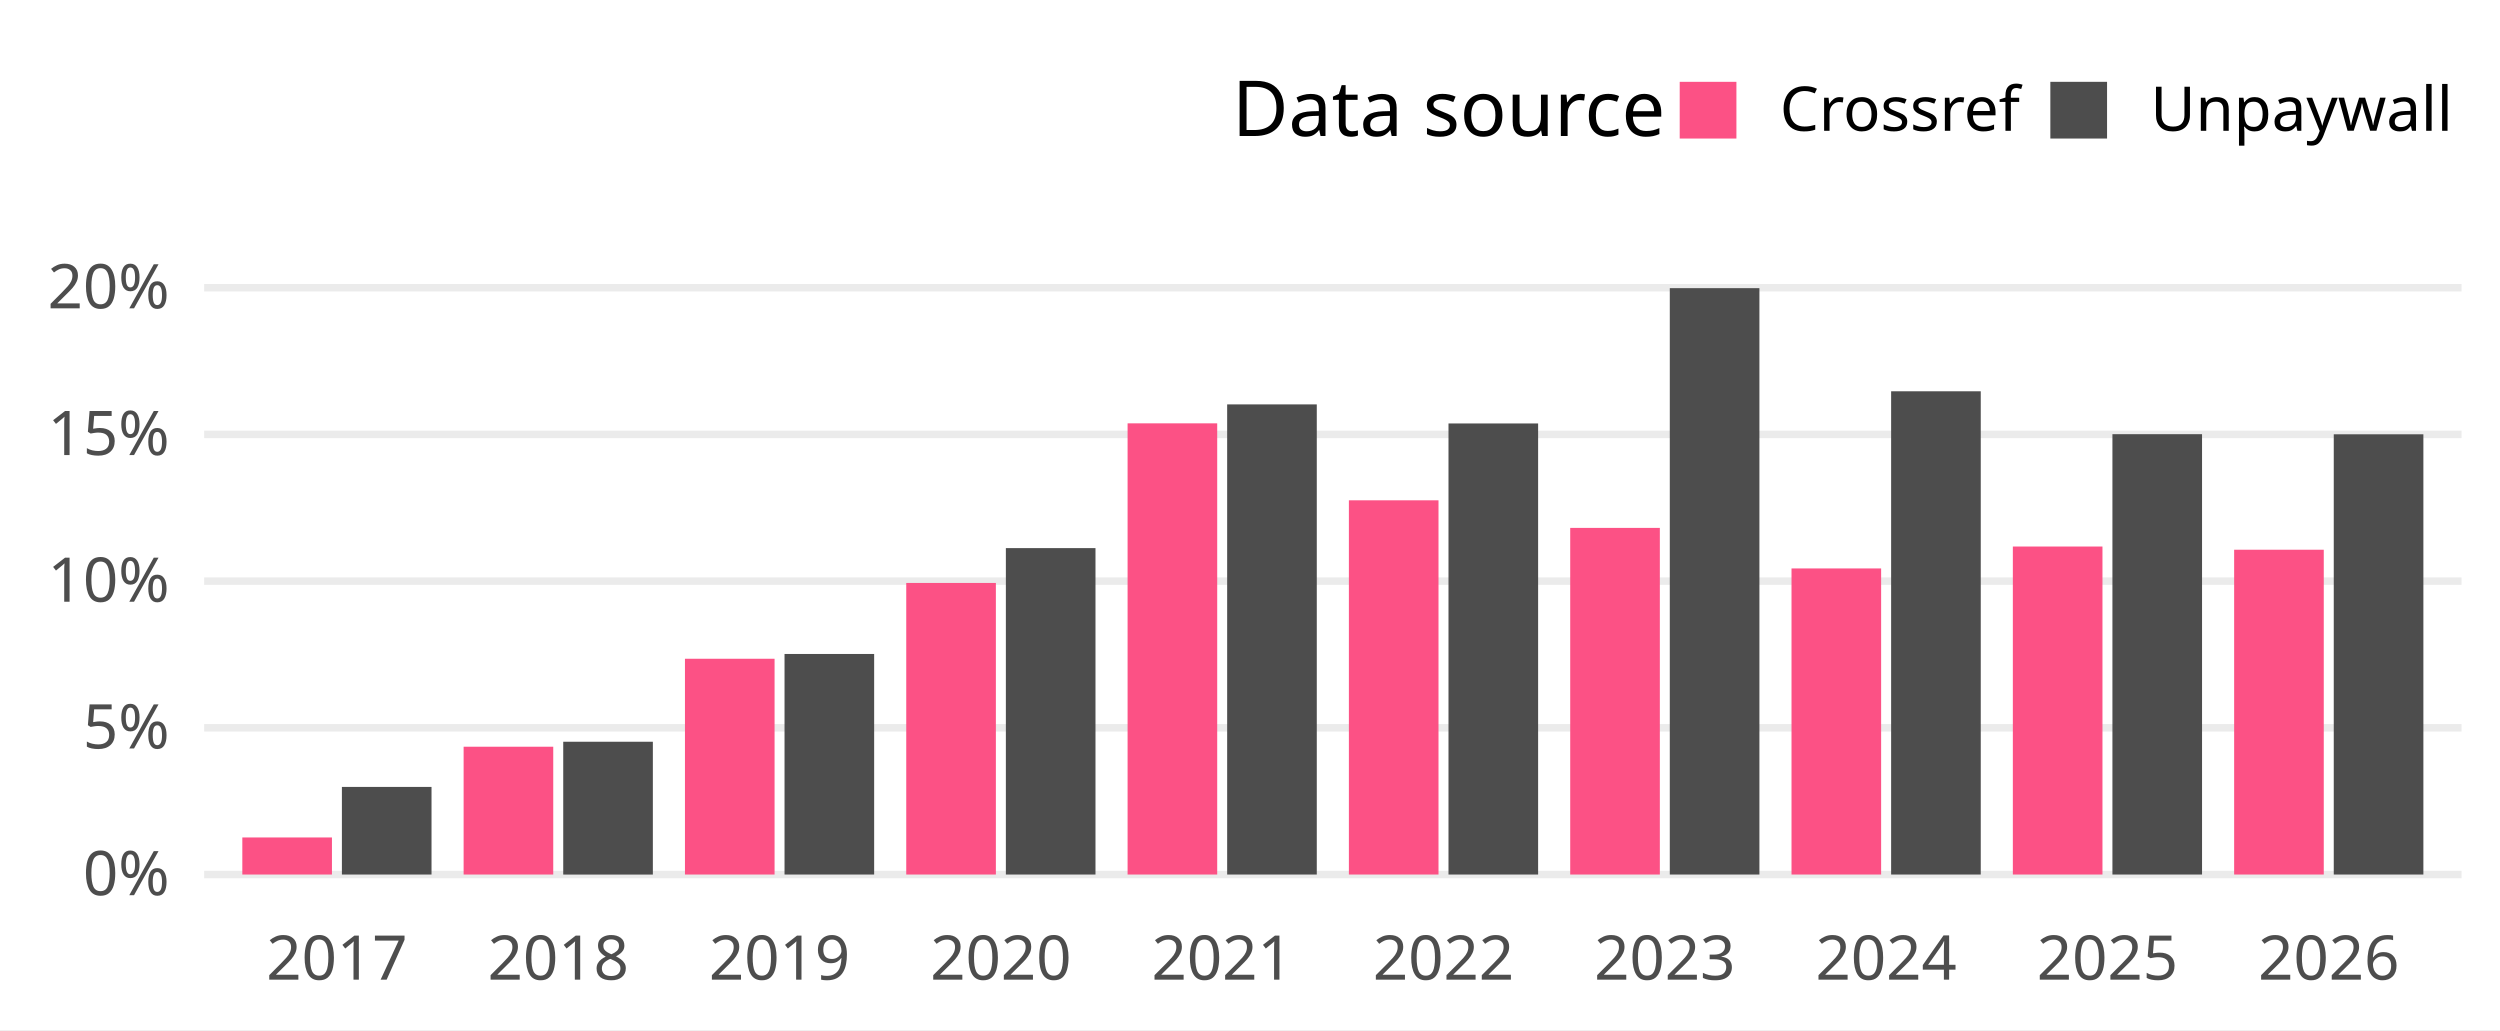
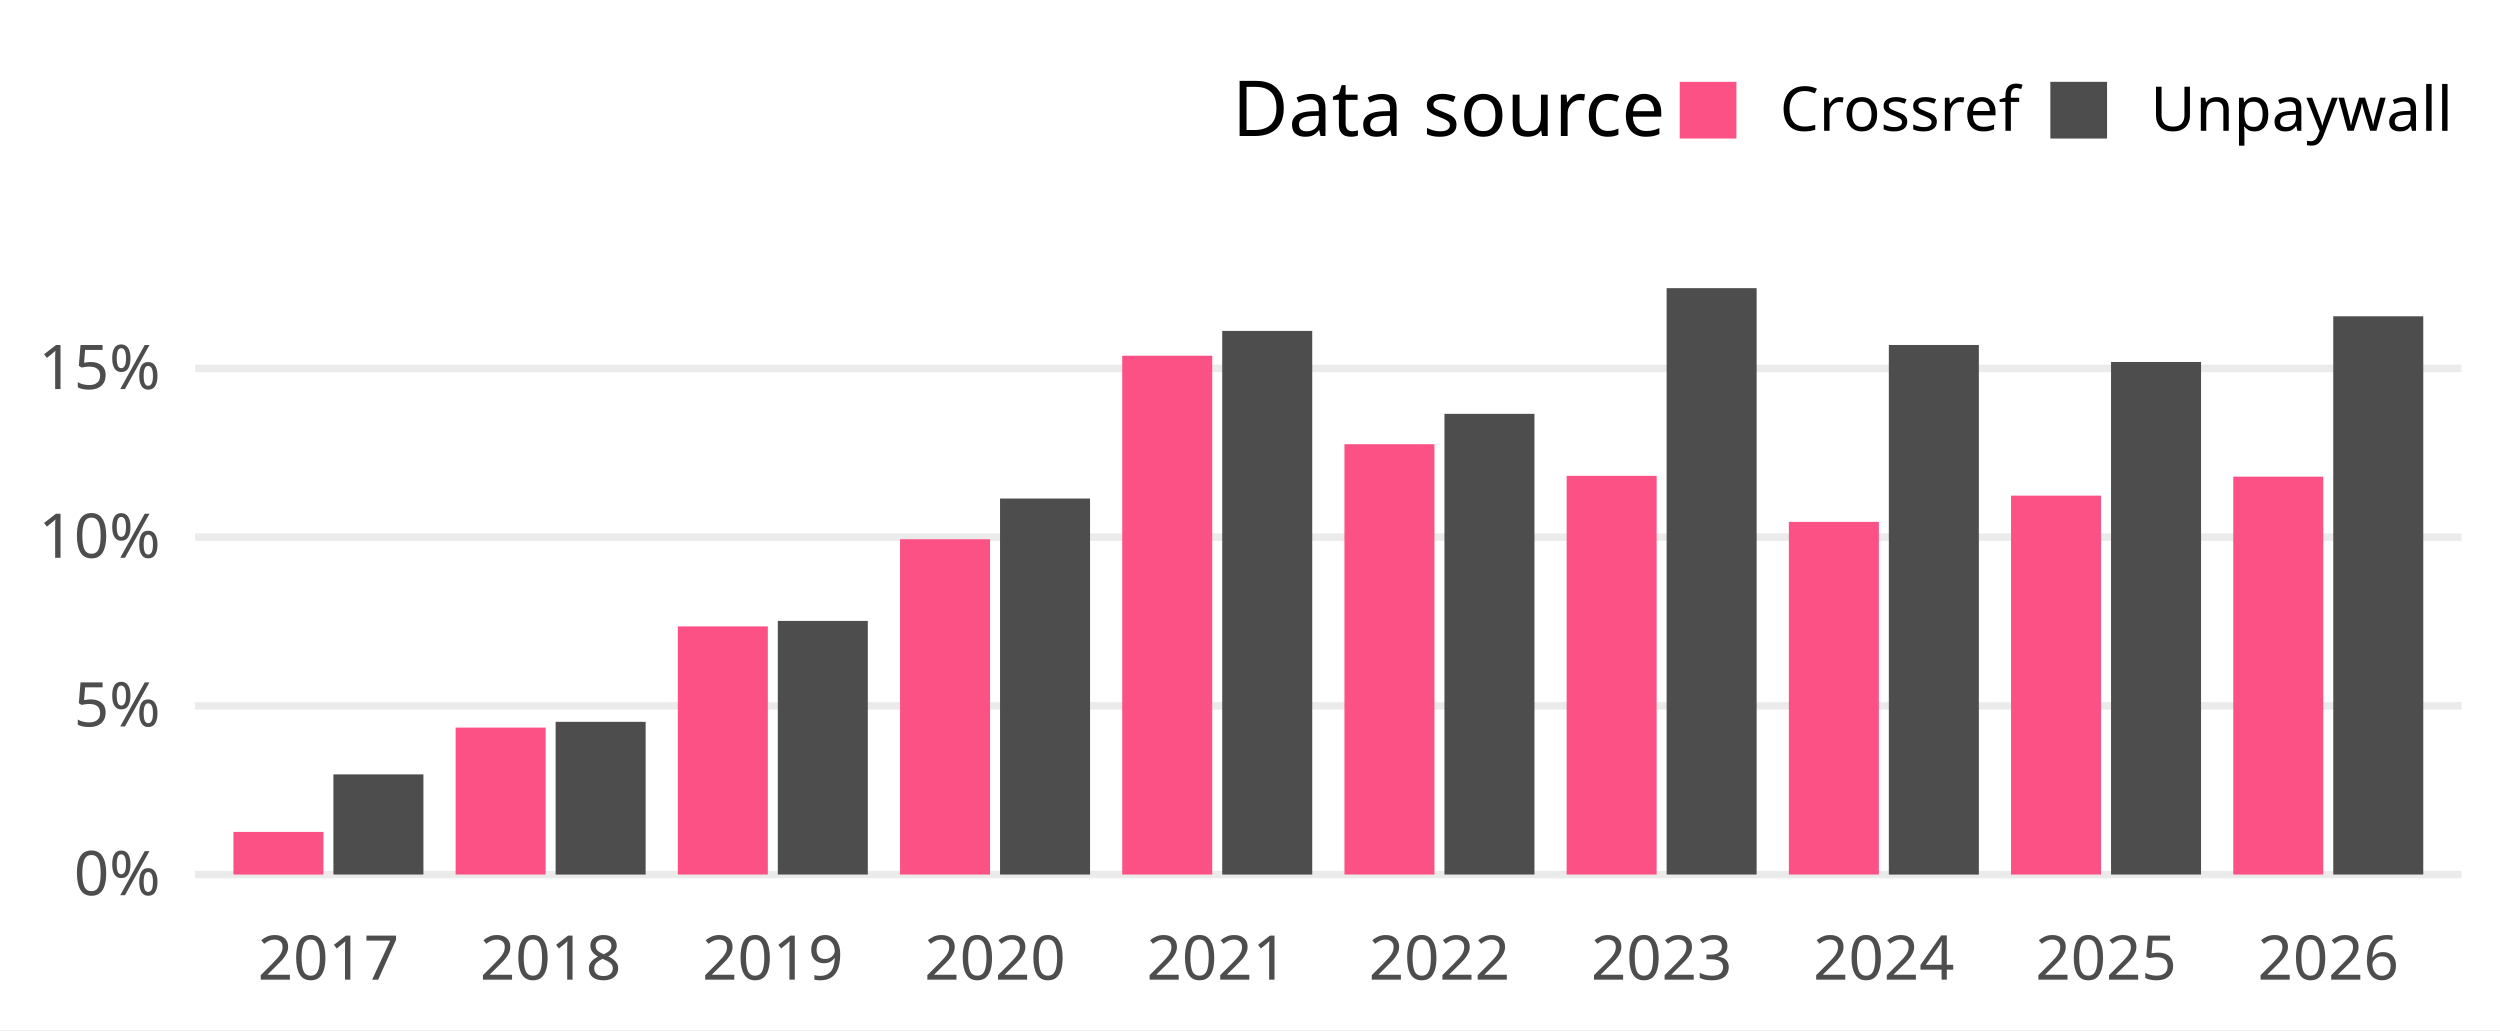
<svg xmlns="http://www.w3.org/2000/svg" width="648.00pt" height="266.98pt" viewBox="0 0 648.00 266.98">
  <g class="svglite">
    <defs>
      <style type="text/css">
    .svglite line, .svglite polyline, .svglite polygon, .svglite path, .svglite rect, .svglite circle {
      fill: none;
      stroke: #000000;
      stroke-linecap: round;
      stroke-linejoin: round;
      stroke-miterlimit: 10.00;
    }
    .svglite text {
      white-space: pre;
    }
    .svglite g.glyphgroup path {
      fill: inherit;
      stroke: none;
    }
  </style>
    </defs>
    <rect width="100%" height="100%" style="stroke: none; fill: #FFFFFF;" />
    <defs>
      <clipPath id="cpMC4wMHw2NDguMDB8MC4wMHwyNjYuOTg=">
        <rect x="0.00" y="0.00" width="648.00" height="266.98" />
      </clipPath>
    </defs>
    <g clip-path="url(#cpMC4wMHw2NDguMDB8MC4wMHwyNjYuOTg=)">
      <rect x="0.00" y="0.00" width="648.00" height="266.98" style="stroke-width: 1.94; stroke: none; fill: #FFFFFF;" />
    </g>
    <defs>
-       <clipPath id="cpNTIuOTF8NjM4LjA0fDY3LjA5fDIzNC4yOA==">
-         <rect x="52.91" y="67.09" width="585.12" height="167.19" />
+       <clipPath id="cpNTAuNTd8NjM4LjA0fDY3LjA5fDIzNC4yOA==">
+         <rect x="50.57" y="67.09" width="587.47" height="167.19" />
      </clipPath>
    </defs>
-     <g clip-path="url(#cpNTIuOTF8NjM4LjA0fDY3LjA5fDIzNC4yOA==)">
-       <polyline points="52.91,226.68 638.04,226.68 " style="stroke-width: 1.94; stroke: #EBEBEB; stroke-linecap: butt;" />
-       <polyline points="52.91,188.65 638.04,188.65 " style="stroke-width: 1.94; stroke: #EBEBEB; stroke-linecap: butt;" />
-       <polyline points="52.91,150.63 638.04,150.63 " style="stroke-width: 1.94; stroke: #EBEBEB; stroke-linecap: butt;" />
-       <polyline points="52.91,112.60 638.04,112.60 " style="stroke-width: 1.94; stroke: #EBEBEB; stroke-linecap: butt;" />
-       <polyline points="52.91,74.58 638.04,74.58 " style="stroke-width: 1.94; stroke: #EBEBEB; stroke-linecap: butt;" />
-       <rect x="62.81" y="217.07" width="23.23" height="9.61" style="stroke-width: 1.94; stroke: none; stroke-linecap: butt; stroke-linejoin: miter; fill: #FC5185;" />
-       <rect x="88.62" y="203.97" width="23.23" height="22.71" style="stroke-width: 1.94; stroke: none; stroke-linecap: butt; stroke-linejoin: miter; fill: #4D4D4D;" />
-       <rect x="120.17" y="193.55" width="23.23" height="33.13" style="stroke-width: 1.94; stroke: none; stroke-linecap: butt; stroke-linejoin: miter; fill: #FC5185;" />
-       <rect x="145.99" y="192.26" width="23.23" height="34.43" style="stroke-width: 1.94; stroke: none; stroke-linecap: butt; stroke-linejoin: miter; fill: #4D4D4D;" />
-       <rect x="177.54" y="170.75" width="23.23" height="55.93" style="stroke-width: 1.94; stroke: none; stroke-linecap: butt; stroke-linejoin: miter; fill: #FC5185;" />
-       <rect x="203.35" y="169.51" width="23.23" height="57.17" style="stroke-width: 1.94; stroke: none; stroke-linecap: butt; stroke-linejoin: miter; fill: #4D4D4D;" />
-       <rect x="234.90" y="151.10" width="23.23" height="75.58" style="stroke-width: 1.94; stroke: none; stroke-linecap: butt; stroke-linejoin: miter; fill: #FC5185;" />
-       <rect x="260.72" y="142.07" width="23.23" height="84.61" style="stroke-width: 1.94; stroke: none; stroke-linecap: butt; stroke-linejoin: miter; fill: #4D4D4D;" />
-       <rect x="292.27" y="109.73" width="23.23" height="116.95" style="stroke-width: 1.94; stroke: none; stroke-linecap: butt; stroke-linejoin: miter; fill: #FC5185;" />
-       <rect x="318.08" y="104.82" width="23.23" height="121.86" style="stroke-width: 1.94; stroke: none; stroke-linecap: butt; stroke-linejoin: miter; fill: #4D4D4D;" />
-       <rect x="349.63" y="129.68" width="23.23" height="97.00" style="stroke-width: 1.94; stroke: none; stroke-linecap: butt; stroke-linejoin: miter; fill: #FC5185;" />
-       <rect x="375.45" y="109.76" width="23.23" height="116.92" style="stroke-width: 1.94; stroke: none; stroke-linecap: butt; stroke-linejoin: miter; fill: #4D4D4D;" />
-       <rect x="407.00" y="136.83" width="23.23" height="89.85" style="stroke-width: 1.94; stroke: none; stroke-linecap: butt; stroke-linejoin: miter; fill: #FC5185;" />
-       <rect x="432.81" y="74.69" width="23.23" height="151.99" style="stroke-width: 1.94; stroke: none; stroke-linecap: butt; stroke-linejoin: miter; fill: #4D4D4D;" />
-       <rect x="464.36" y="147.34" width="23.23" height="79.34" style="stroke-width: 1.94; stroke: none; stroke-linecap: butt; stroke-linejoin: miter; fill: #FC5185;" />
-       <rect x="490.18" y="101.42" width="23.23" height="125.26" style="stroke-width: 1.94; stroke: none; stroke-linecap: butt; stroke-linejoin: miter; fill: #4D4D4D;" />
-       <rect x="521.73" y="141.66" width="23.23" height="85.02" style="stroke-width: 1.94; stroke: none; stroke-linecap: butt; stroke-linejoin: miter; fill: #FC5185;" />
-       <rect x="547.54" y="112.54" width="23.23" height="114.14" style="stroke-width: 1.94; stroke: none; stroke-linecap: butt; stroke-linejoin: miter; fill: #4D4D4D;" />
-       <rect x="579.09" y="142.49" width="23.23" height="84.19" style="stroke-width: 1.94; stroke: none; stroke-linecap: butt; stroke-linejoin: miter; fill: #FC5185;" />
-       <rect x="604.91" y="112.57" width="23.23" height="114.11" style="stroke-width: 1.94; stroke: none; stroke-linecap: butt; stroke-linejoin: miter; fill: #4D4D4D;" />
+     <g clip-path="url(#cpNTAuNTd8NjM4LjA0fDY3LjA5fDIzNC4yOA==)">
+       <polyline points="50.57,226.68 638.04,226.68 " style="stroke-width: 1.94; stroke: #EBEBEB; stroke-linecap: butt;" />
+       <polyline points="50.57,182.96 638.04,182.96 " style="stroke-width: 1.94; stroke: #EBEBEB; stroke-linecap: butt;" />
+       <polyline points="50.57,139.23 638.04,139.23 " style="stroke-width: 1.94; stroke: #EBEBEB; stroke-linecap: butt;" />
+       <polyline points="50.57,95.50 638.04,95.50 " style="stroke-width: 1.94; stroke: #EBEBEB; stroke-linecap: butt;" />
+       <rect x="60.50" y="215.63" width="23.33" height="11.06" style="stroke-width: 1.94; stroke: none; stroke-linecap: butt; stroke-linejoin: miter; fill: #FC5185;" />
+       <rect x="86.42" y="200.72" width="23.33" height="25.96" style="stroke-width: 1.94; stroke: none; stroke-linecap: butt; stroke-linejoin: miter; fill: #4D4D4D;" />
+       <rect x="118.10" y="188.59" width="23.33" height="38.09" style="stroke-width: 1.94; stroke: none; stroke-linecap: butt; stroke-linejoin: miter; fill: #FC5185;" />
+       <rect x="144.02" y="187.10" width="23.33" height="39.59" style="stroke-width: 1.94; stroke: none; stroke-linecap: butt; stroke-linejoin: miter; fill: #4D4D4D;" />
+       <rect x="175.69" y="162.36" width="23.33" height="64.32" style="stroke-width: 1.94; stroke: none; stroke-linecap: butt; stroke-linejoin: miter; fill: #FC5185;" />
+       <rect x="201.61" y="160.94" width="23.33" height="65.74" style="stroke-width: 1.94; stroke: none; stroke-linecap: butt; stroke-linejoin: miter; fill: #4D4D4D;" />
+       <rect x="233.29" y="139.77" width="23.33" height="86.91" style="stroke-width: 1.94; stroke: none; stroke-linecap: butt; stroke-linejoin: miter; fill: #FC5185;" />
+       <rect x="259.21" y="129.22" width="23.33" height="97.46" style="stroke-width: 1.94; stroke: none; stroke-linecap: butt; stroke-linejoin: miter; fill: #4D4D4D;" />
+       <rect x="290.88" y="92.20" width="23.33" height="134.48" style="stroke-width: 1.94; stroke: none; stroke-linecap: butt; stroke-linejoin: miter; fill: #FC5185;" />
+       <rect x="316.80" y="85.77" width="23.33" height="140.92" style="stroke-width: 1.94; stroke: none; stroke-linecap: butt; stroke-linejoin: miter; fill: #4D4D4D;" />
+       <rect x="348.48" y="115.14" width="23.33" height="111.54" style="stroke-width: 1.94; stroke: none; stroke-linecap: butt; stroke-linejoin: miter; fill: #FC5185;" />
+       <rect x="374.40" y="107.27" width="23.33" height="119.41" style="stroke-width: 1.94; stroke: none; stroke-linecap: butt; stroke-linejoin: miter; fill: #4D4D4D;" />
+       <rect x="406.07" y="123.34" width="23.33" height="103.34" style="stroke-width: 1.94; stroke: none; stroke-linecap: butt; stroke-linejoin: miter; fill: #FC5185;" />
+       <rect x="431.99" y="74.69" width="23.33" height="151.99" style="stroke-width: 1.94; stroke: none; stroke-linecap: butt; stroke-linejoin: miter; fill: #4D4D4D;" />
+       <rect x="463.67" y="135.27" width="23.33" height="91.41" style="stroke-width: 1.94; stroke: none; stroke-linecap: butt; stroke-linejoin: miter; fill: #FC5185;" />
+       <rect x="489.59" y="89.42" width="23.33" height="137.27" style="stroke-width: 1.94; stroke: none; stroke-linecap: butt; stroke-linejoin: miter; fill: #4D4D4D;" />
+       <rect x="521.26" y="128.47" width="23.33" height="98.21" style="stroke-width: 1.94; stroke: none; stroke-linecap: butt; stroke-linejoin: miter; fill: #FC5185;" />
+       <rect x="547.18" y="93.82" width="23.33" height="132.86" style="stroke-width: 1.94; stroke: none; stroke-linecap: butt; stroke-linejoin: miter; fill: #4D4D4D;" />
+       <rect x="578.86" y="123.55" width="23.33" height="103.14" style="stroke-width: 1.94; stroke: none; stroke-linecap: butt; stroke-linejoin: miter; fill: #FC5185;" />
+       <rect x="604.78" y="81.98" width="23.33" height="144.70" style="stroke-width: 1.94; stroke: none; stroke-linecap: butt; stroke-linejoin: miter; fill: #4D4D4D;" />
    </g>
    <g clip-path="url(#cpMC4wMHw2NDguMDB8MC4wMHwyNjYuOTg=)">
-       <text x="43.95" y="232.03" text-anchor="end" style="font-size: 16.00px;fill: #4D4D4D; font-family: &quot;Atkinson Hyperlegible&quot;;" textLength="25.20px" lengthAdjust="spacingAndGlyphs">0%</text>
-       <text x="43.95" y="194.00" text-anchor="end" style="font-size: 16.00px;fill: #4D4D4D; font-family: &quot;Atkinson Hyperlegible&quot;;" textLength="24.16px" lengthAdjust="spacingAndGlyphs">5%</text>
-       <text x="43.95" y="155.97" text-anchor="end" style="font-size: 16.00px;fill: #4D4D4D; font-family: &quot;Atkinson Hyperlegible&quot;;" textLength="31.64px" lengthAdjust="spacingAndGlyphs">10%</text>
-       <text x="43.95" y="117.95" text-anchor="end" style="font-size: 16.00px;fill: #4D4D4D; font-family: &quot;Atkinson Hyperlegible&quot;;" textLength="30.59px" lengthAdjust="spacingAndGlyphs">15%</text>
-       <text x="43.95" y="79.92" text-anchor="end" style="font-size: 16.00px;fill: #4D4D4D; font-family: &quot;Atkinson Hyperlegible&quot;;" textLength="33.98px" lengthAdjust="spacingAndGlyphs">20%</text>
-       <text x="87.33" y="253.94" text-anchor="middle" style="font-size: 16.00px;fill: #4D4D4D; font-family: &quot;Atkinson Hyperlegible&quot;;" textLength="33.75px" lengthAdjust="spacingAndGlyphs">2017</text>
-       <text x="144.70" y="253.94" text-anchor="middle" style="font-size: 16.00px;fill: #4D4D4D; font-family: &quot;Atkinson Hyperlegible&quot;;" textLength="35.44px" lengthAdjust="spacingAndGlyphs">2018</text>
-       <text x="202.06" y="253.94" text-anchor="middle" style="font-size: 16.00px;fill: #4D4D4D; font-family: &quot;Atkinson Hyperlegible&quot;;" textLength="35.16px" lengthAdjust="spacingAndGlyphs">2019</text>
-       <text x="259.43" y="253.94" text-anchor="middle" style="font-size: 16.00px;fill: #4D4D4D; font-family: &quot;Atkinson Hyperlegible&quot;;" textLength="38.02px" lengthAdjust="spacingAndGlyphs">2020</text>
-       <text x="316.79" y="253.94" text-anchor="middle" style="font-size: 16.00px;fill: #4D4D4D; font-family: &quot;Atkinson Hyperlegible&quot;;" textLength="34.08px" lengthAdjust="spacingAndGlyphs">2021</text>
-       <text x="374.16" y="253.94" text-anchor="middle" style="font-size: 16.00px;fill: #4D4D4D; font-family: &quot;Atkinson Hyperlegible&quot;;" textLength="36.42px" lengthAdjust="spacingAndGlyphs">2022</text>
-       <text x="431.52" y="253.94" text-anchor="middle" style="font-size: 16.00px;fill: #4D4D4D; font-family: &quot;Atkinson Hyperlegible&quot;;" textLength="36.83px" lengthAdjust="spacingAndGlyphs">2023</text>
-       <text x="488.89" y="253.94" text-anchor="middle" style="font-size: 16.00px;fill: #4D4D4D; font-family: &quot;Atkinson Hyperlegible&quot;;" textLength="37.34px" lengthAdjust="spacingAndGlyphs">2024</text>
-       <text x="546.25" y="253.94" text-anchor="middle" style="font-size: 16.00px;fill: #4D4D4D; font-family: &quot;Atkinson Hyperlegible&quot;;" textLength="36.97px" lengthAdjust="spacingAndGlyphs">2025</text>
-       <text x="603.62" y="253.94" text-anchor="middle" style="font-size: 16.00px;fill: #4D4D4D; font-family: &quot;Atkinson Hyperlegible&quot;;" textLength="37.20px" lengthAdjust="spacingAndGlyphs">2026</text>
+       <text x="41.60" y="232.03" text-anchor="end" style="font-size: 16.00px;fill: #4D4D4D; font-family: &quot;Atkinson Hyperlegible&quot;;" textLength="25.20px" lengthAdjust="spacingAndGlyphs">0%</text>
+       <text x="41.60" y="188.30" text-anchor="end" style="font-size: 16.00px;fill: #4D4D4D; font-family: &quot;Atkinson Hyperlegible&quot;;" textLength="24.16px" lengthAdjust="spacingAndGlyphs">5%</text>
+       <text x="41.60" y="144.58" text-anchor="end" style="font-size: 16.00px;fill: #4D4D4D; font-family: &quot;Atkinson Hyperlegible&quot;;" textLength="31.64px" lengthAdjust="spacingAndGlyphs">10%</text>
+       <text x="41.60" y="100.85" text-anchor="end" style="font-size: 16.00px;fill: #4D4D4D; font-family: &quot;Atkinson Hyperlegible&quot;;" textLength="30.59px" lengthAdjust="spacingAndGlyphs">15%</text>
+       <text x="85.13" y="253.94" text-anchor="middle" style="font-size: 16.00px;fill: #4D4D4D; font-family: &quot;Atkinson Hyperlegible&quot;;" textLength="33.75px" lengthAdjust="spacingAndGlyphs">2017</text>
+       <text x="142.72" y="253.94" text-anchor="middle" style="font-size: 16.00px;fill: #4D4D4D; font-family: &quot;Atkinson Hyperlegible&quot;;" textLength="35.44px" lengthAdjust="spacingAndGlyphs">2018</text>
+       <text x="200.32" y="253.94" text-anchor="middle" style="font-size: 16.00px;fill: #4D4D4D; font-family: &quot;Atkinson Hyperlegible&quot;;" textLength="35.16px" lengthAdjust="spacingAndGlyphs">2019</text>
+       <text x="257.91" y="253.94" text-anchor="middle" style="font-size: 16.00px;fill: #4D4D4D; font-family: &quot;Atkinson Hyperlegible&quot;;" textLength="38.02px" lengthAdjust="spacingAndGlyphs">2020</text>
+       <text x="315.51" y="253.94" text-anchor="middle" style="font-size: 16.00px;fill: #4D4D4D; font-family: &quot;Atkinson Hyperlegible&quot;;" textLength="34.08px" lengthAdjust="spacingAndGlyphs">2021</text>
+       <text x="373.10" y="253.94" text-anchor="middle" style="font-size: 16.00px;fill: #4D4D4D; font-family: &quot;Atkinson Hyperlegible&quot;;" textLength="36.42px" lengthAdjust="spacingAndGlyphs">2022</text>
+       <text x="430.70" y="253.94" text-anchor="middle" style="font-size: 16.00px;fill: #4D4D4D; font-family: &quot;Atkinson Hyperlegible&quot;;" textLength="36.83px" lengthAdjust="spacingAndGlyphs">2023</text>
+       <text x="488.29" y="253.94" text-anchor="middle" style="font-size: 16.00px;fill: #4D4D4D; font-family: &quot;Atkinson Hyperlegible&quot;;" textLength="37.34px" lengthAdjust="spacingAndGlyphs">2024</text>
+       <text x="545.89" y="253.94" text-anchor="middle" style="font-size: 16.00px;fill: #4D4D4D; font-family: &quot;Atkinson Hyperlegible&quot;;" textLength="36.97px" lengthAdjust="spacingAndGlyphs">2025</text>
+       <text x="603.48" y="253.94" text-anchor="middle" style="font-size: 16.00px;fill: #4D4D4D; font-family: &quot;Atkinson Hyperlegible&quot;;" textLength="37.20px" lengthAdjust="spacingAndGlyphs">2026</text>
      <text x="319.37" y="35.25" style="font-size: 20.00px; font-family: &quot;Atkinson Hyperlegible&quot;;" textLength="104.77px" lengthAdjust="spacingAndGlyphs">Data source</text>
      <rect x="435.38" y="21.21" width="14.70" height="14.70" style="stroke-width: 1.94; stroke: none; stroke-linecap: butt; stroke-linejoin: miter; fill: #FC5185;" />
      <rect x="531.45" y="21.21" width="14.70" height="14.70" style="stroke-width: 1.94; stroke: none; stroke-linecap: butt; stroke-linejoin: miter; fill: #4D4D4D;" />
      <text x="461.34" y="33.91" style="font-size: 16.00px; font-family: &quot;Atkinson Hyperlegible&quot;;" textLength="58.86px" lengthAdjust="spacingAndGlyphs">Crossref</text>
      <text x="557.40" y="33.91" style="font-size: 16.00px; font-family: &quot;Atkinson Hyperlegible&quot;;" textLength="70.67px" lengthAdjust="spacingAndGlyphs">Unpaywall</text>
    </g>
  </g>
</svg>
